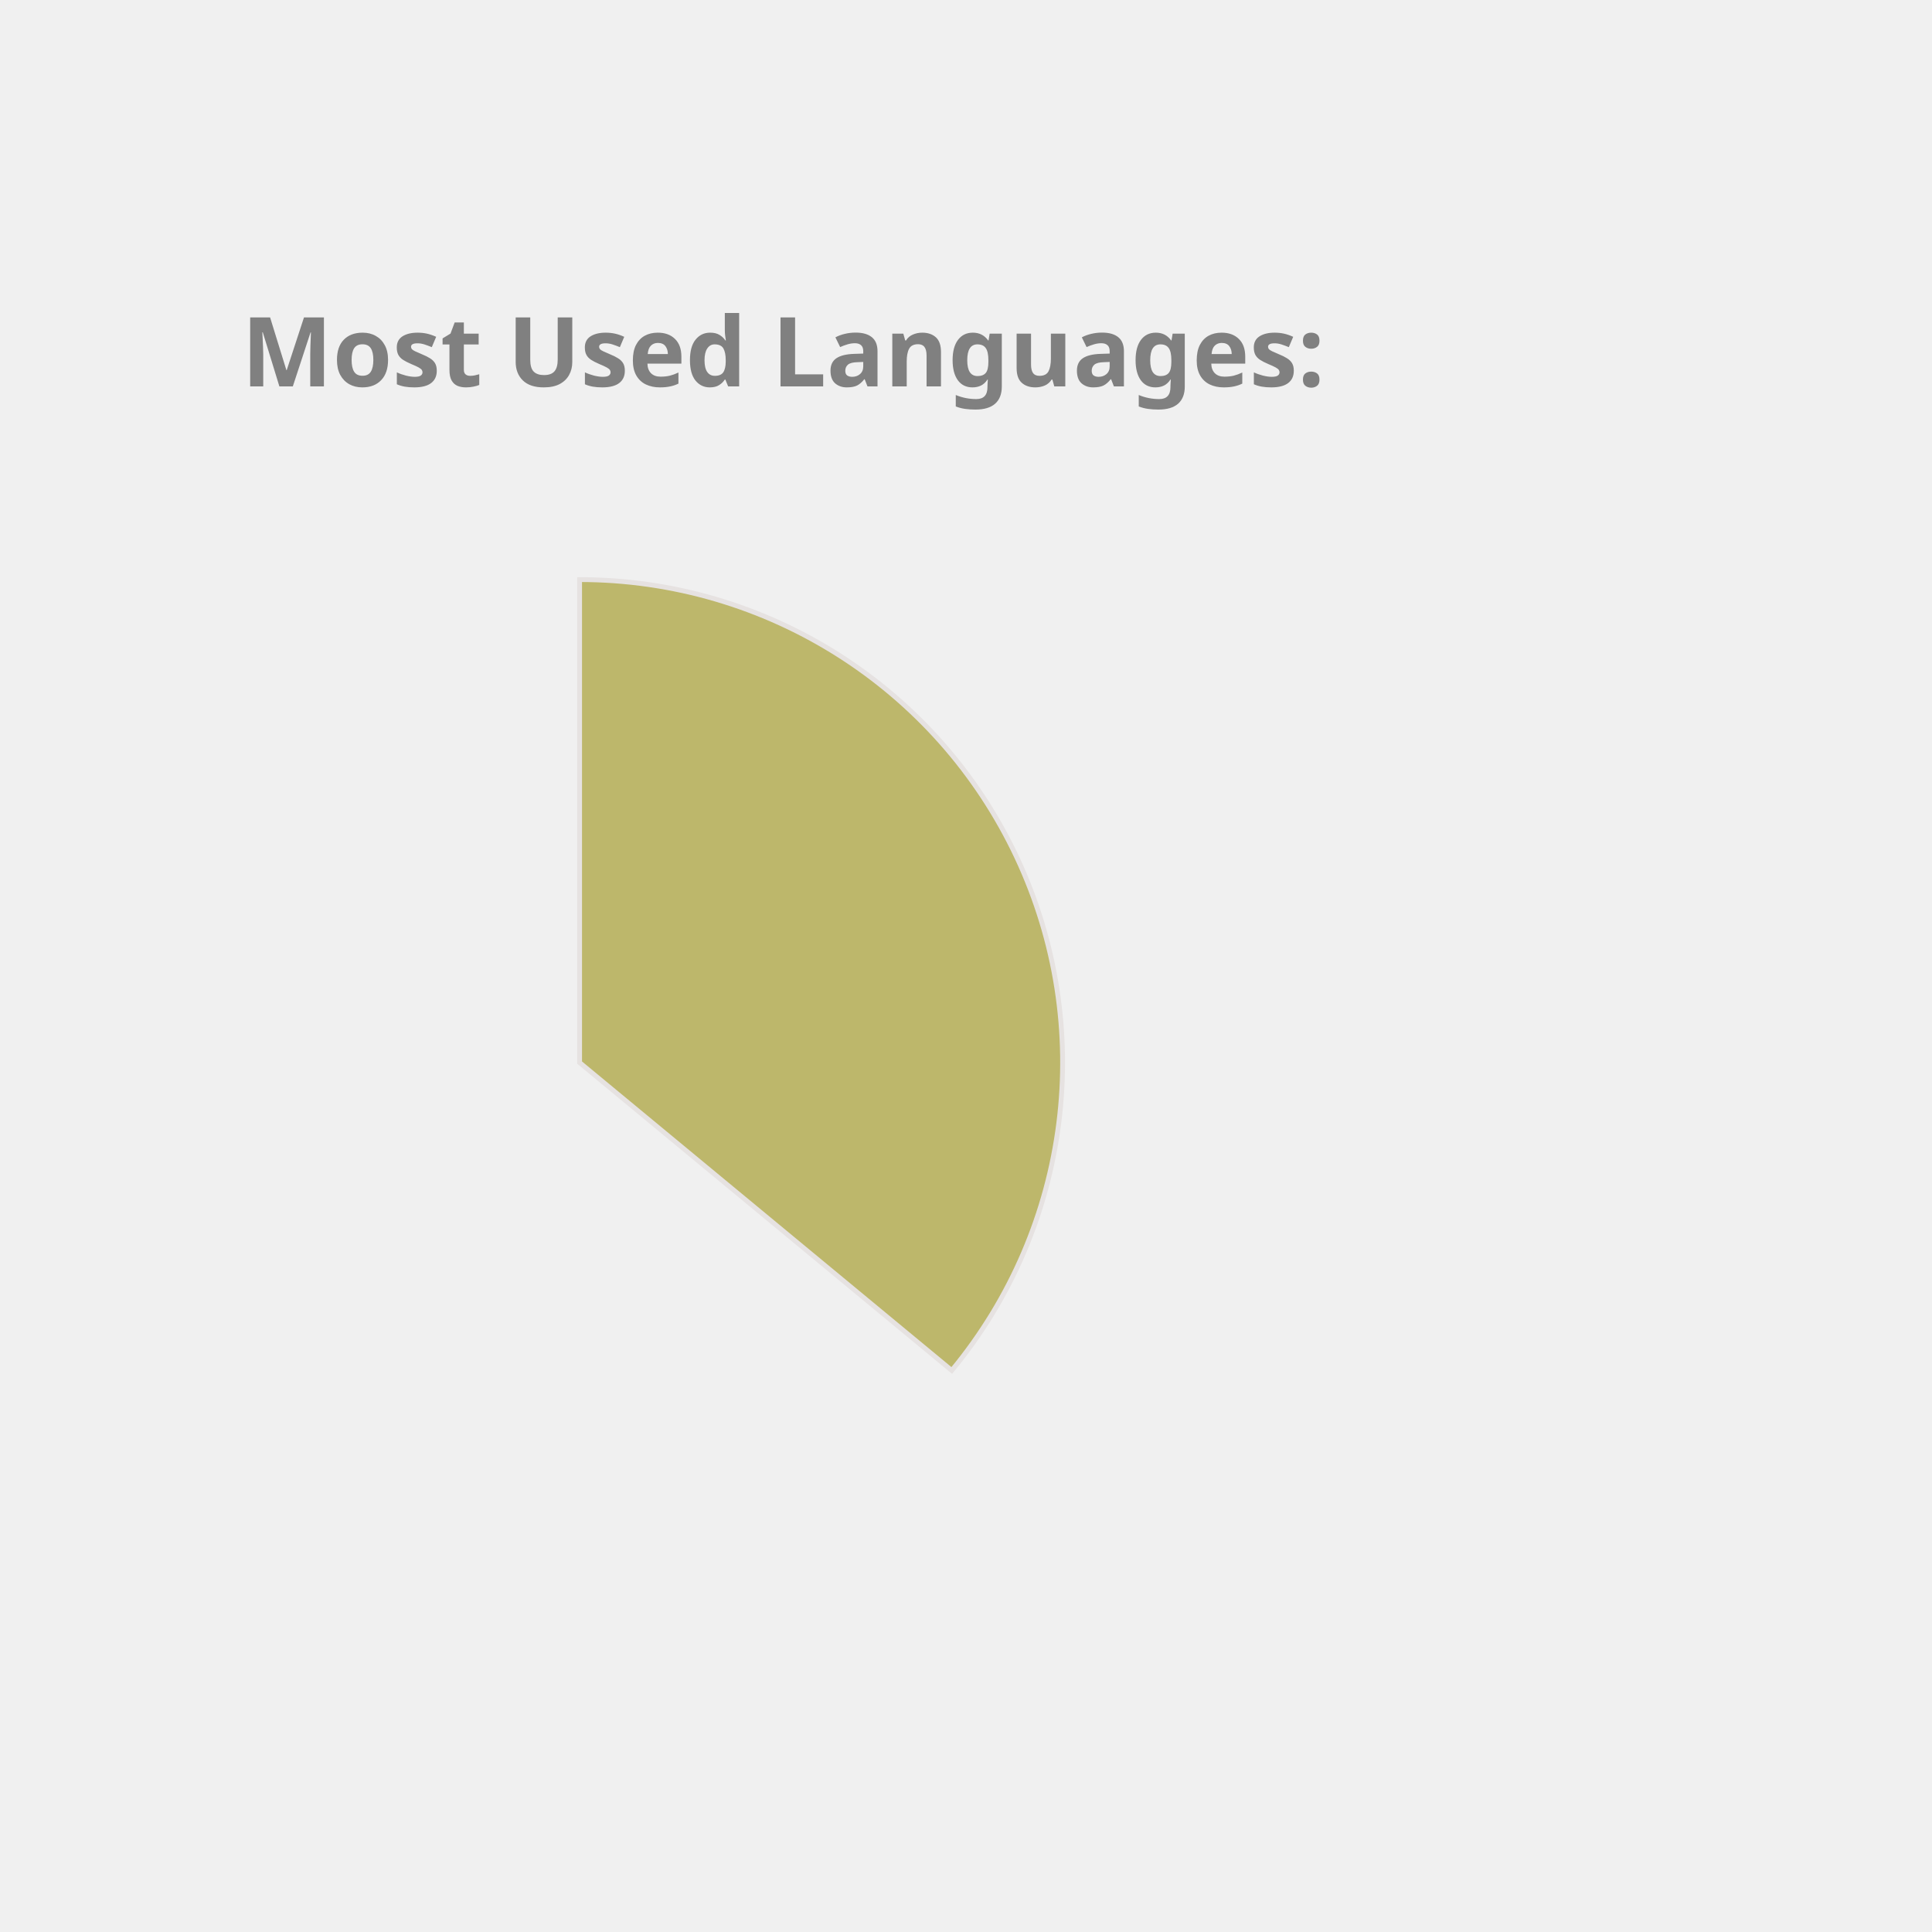
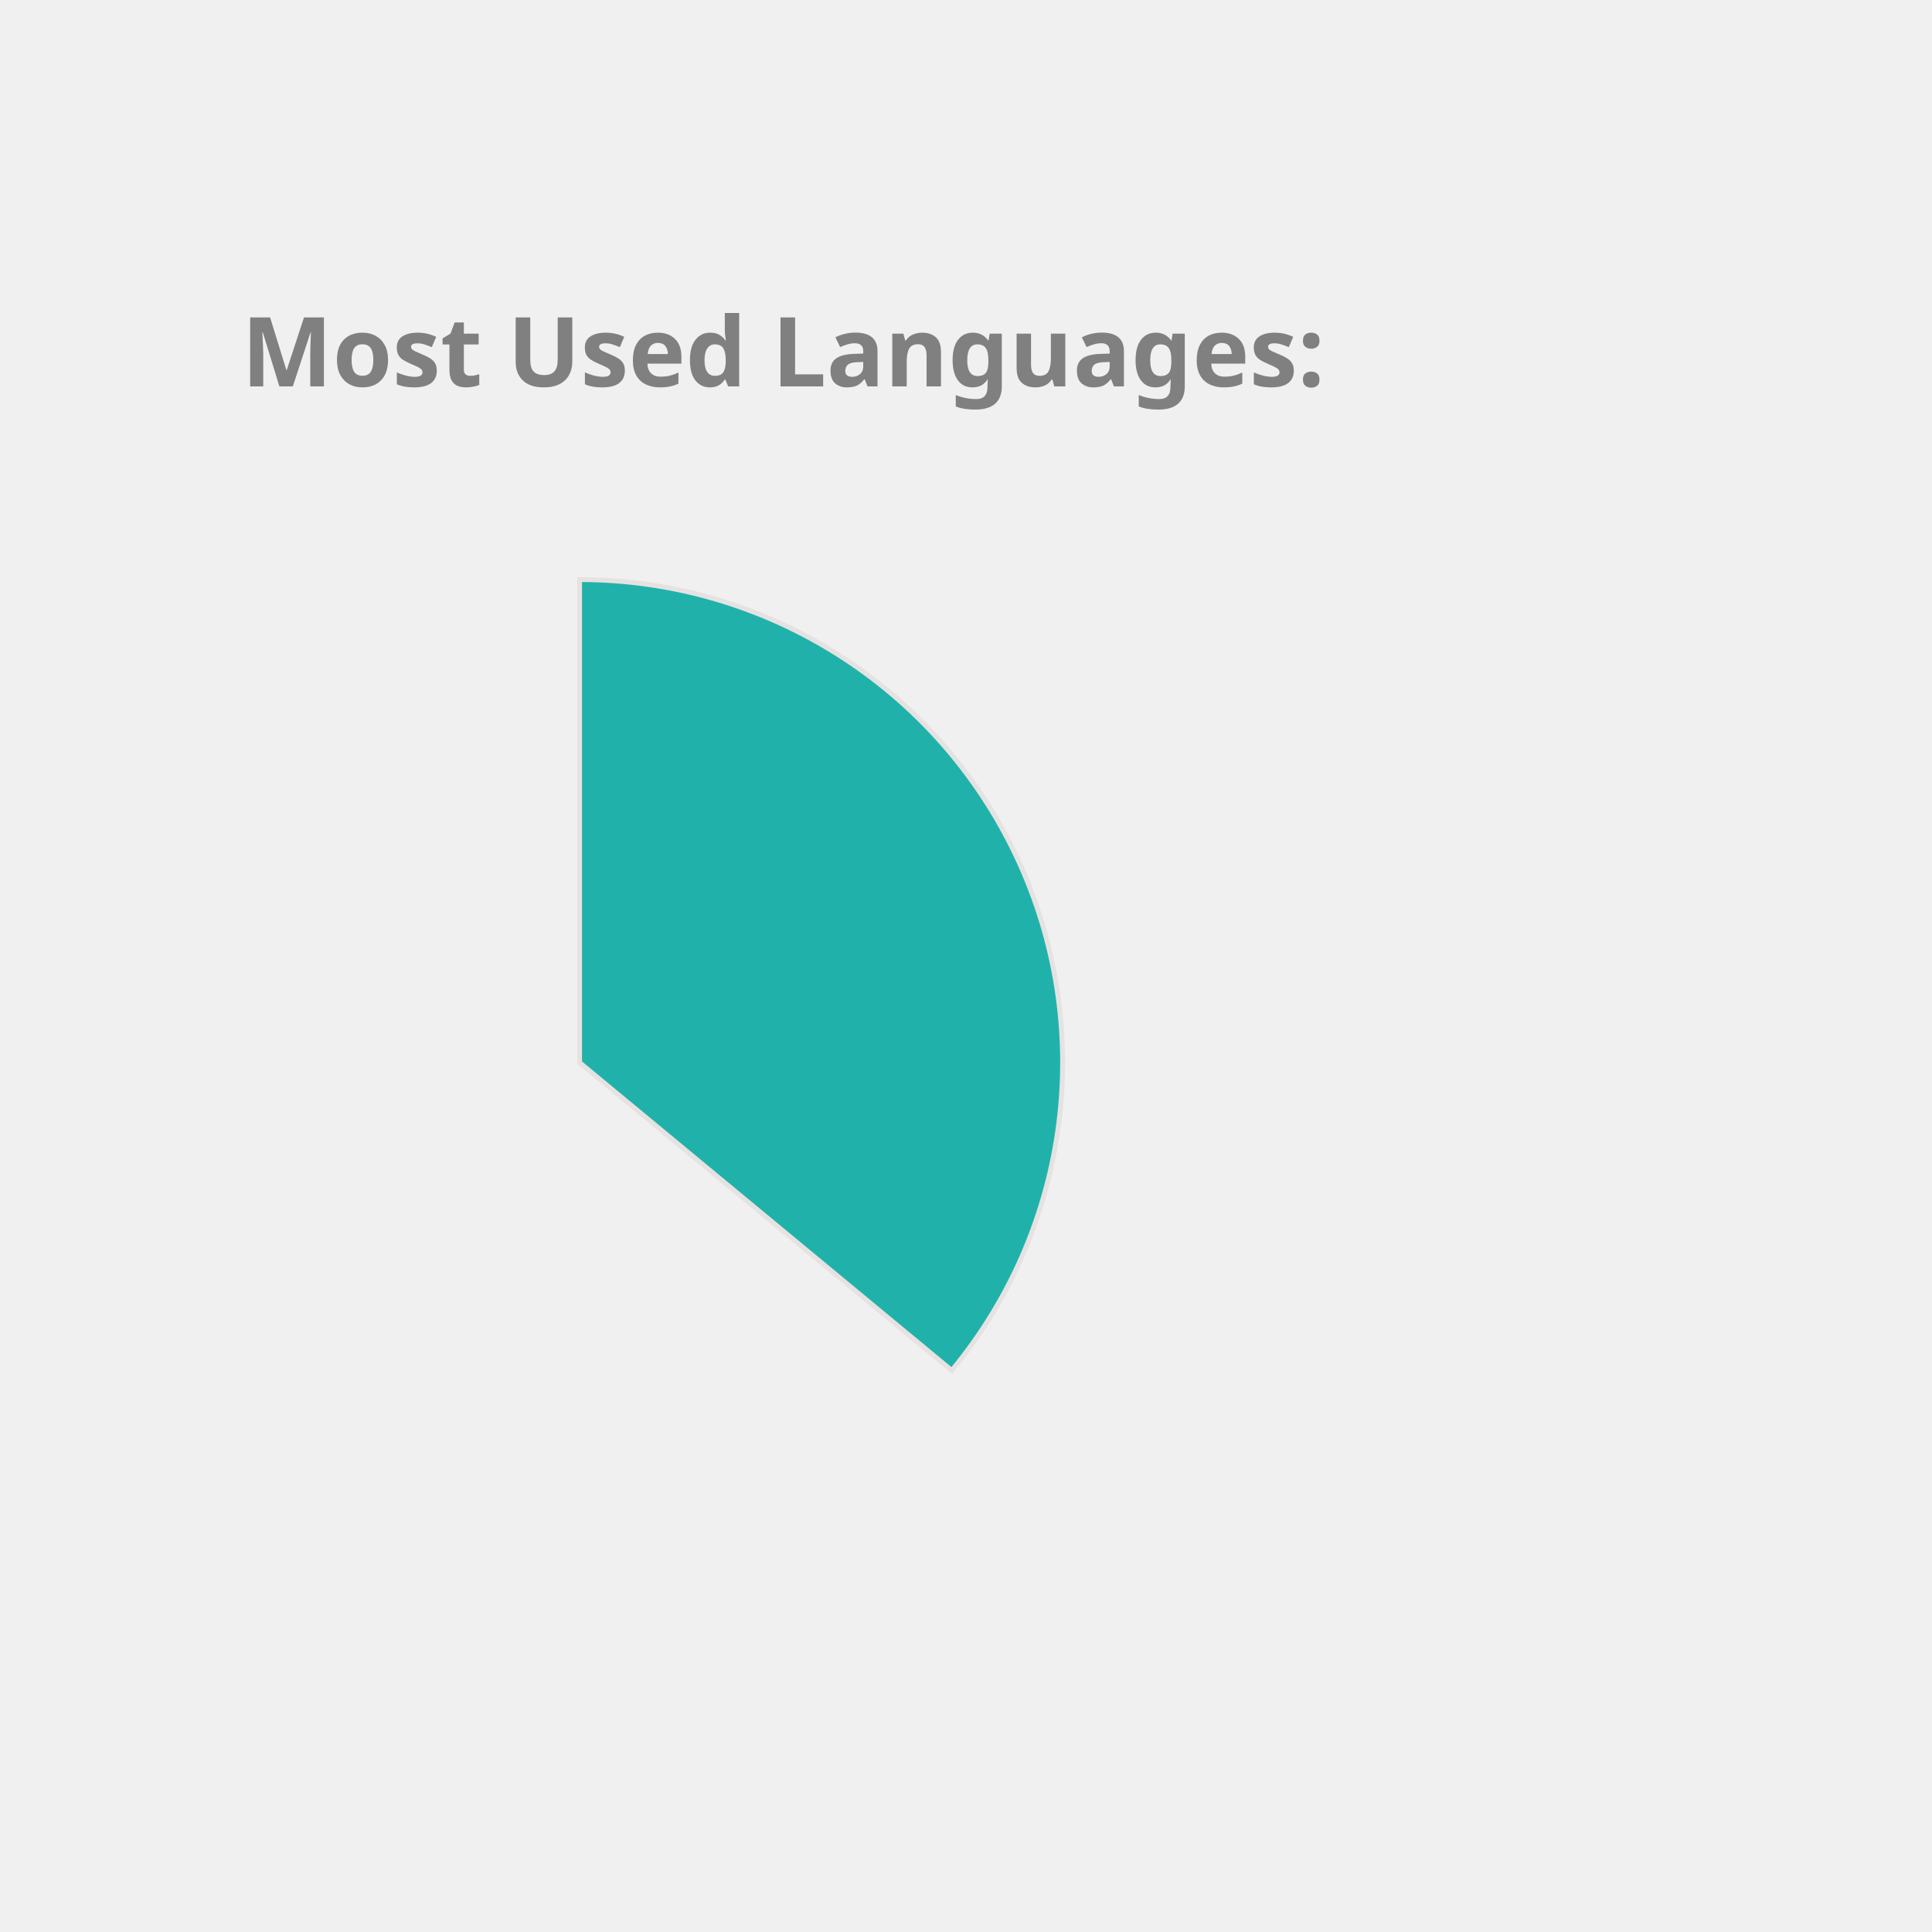
<svg xmlns="http://www.w3.org/2000/svg" height="350px" width="350px" viewBox="0 0 400 400">
  <style> 
        .label {
                font: bold 20px sans-serif;
                color: #404040;
                -webkit-text-stroke: 1px white;
        }

        path {
                stroke: #E6E2E1;
                stroke-width: 1px;
                transform: translate(60px, 100px);
        }

        .path_1 {
                animation: fadeIn 5s linear forwards;
        }

        .path_2 {
                transform: scale(0);
                animation: fadeIn 5s linear forwards 5s;
        }


        
        .path_3 {
                transform: scale(0);
                animation: fadeIn 5s linear forwards 10s;
        }


        .path_4 {
                transform: scale(0);
                animation: fadeIn 5s linear forwards 15s;
        }

        .path_5 {
                transform: scale(0);
                animation: fadeIn 5s linear forwards 20s;
        }

        .path_6 {
                transform: scale(0);
                animation: fadeIn 5s linear forwards 25s;
        }

        .path_7 {
                transform: scale(0);
                animation: fadeIn 5s linear forwards 30s;
        }

        .path_8 {
                transform: scale(0);
                animation: fadeIn 5s linear forwards 35s;
        }

        .path_9 {
                transform: scale(0);
                animation: fadeIn 5s linear forwards 40s;
        }

        .path_10 {
                transform: scale(0);
                animation: fadeIn 5s linear forwards 45s;
        }

        @keyframes fadeIn {
                0% {                        
                        transform: translate(250px, 300px) rotate(0deg) scale(0);
                        
                }
                50% {
                        transform: translate(150px, 220px) rotate(180deg) scale(0.5);
                        
                }
                
                100% {
                        transform: translate(60px, 120px) rotate(360deg) scale(1);
                        
                }
        }
        .txt_1 {
                opacity: 0;
                animation: txtShow 5s linear forwards 0s;
        }

        .txt_2 {
                opacity: 0;
                animation: txtShow 5s linear forwards 5s;
        }

        .txt_3 {
                opacity: 0;
                animation: txtShow 5s linear forwards 10s;
        }

        .txt_4 {
                opacity: 0;
                animation: txtShow 5s linear forwards 15s;
        }

        .txt_5 {
                opacity: 0;
                animation: txtShow 5s linear forwards 20s;
        }

        .txt_6 {
                opacity: 0;
                animation: txtShow 5s linear forwards 25s;
        }

        .txt_7 {
                opacity: 0;
                animation: txtShow 5s linear forwards 30s;
        }

        .txt_8 {
                opacity: 0;
                animation: txtShow 5s linear forwards 35s;
        }

        .txt_9 {
                opacity: 0;
                animation: txtShow 5s linear forwards 40s;
        }

        .txt_10 {
                opacity: 0;
                animation: txtShow 5s linear forwards 45s;
        }

        @keyframes txtShow {
                0% {                        
                        opacity: 0;
                        transform: translate(0px, 0px) scale(0);
                }
                100% {
                        opacity: 1;
                        transform: translate(0px, 0px) scale(1);
                        
                }
        }
</style>
-   <path class="path_1" d="M 60,120 L 60,20 A 100,100 0 0 1 137.051,183.742 Z" fill="DarkKhaki" stroke="#fff" stroke-width="2" />
-   <text class="txt_1" x="260" y="150" fill="DarkKhaki" stroke="DarkKhaki" stroke-width="1">Java</text>
-   <path class="path_2" d="M 60,120 L 137.051,183.742 A 100,100 0 0 1 -24.768,173.051 Z" fill="DodgerBlue" stroke="#fff" stroke-width="2" />
-   <text class="txt_2" x="260" y="170" fill="DodgerBlue" stroke="DodgerBlue" stroke-width="1">TypeScript</text>
-   <path class="path_3" d="M 60,120 L -24.768,173.051 A 100,100 0 0 1 -28.229,72.93 Z" fill="RoyalBlue" stroke="#fff" stroke-width="2" />
-   <text class="txt_3" x="260" y="190" fill="RoyalBlue" stroke="RoyalBlue" stroke-width="1">JavaScript</text>
-   <path class="path_4" d="M 60,120 L -28.229,72.93 A 100,100 0 0 1 -7.995,46.674 Z" fill="Coral" stroke="#fff" stroke-width="2" />
-   <text class="txt_4" x="260" y="210" fill="Coral" stroke="Coral" stroke-width="1">HTML</text>
+   <path class="path_1" d="M 60,120 L 60,20 A 100,100 0 0 1 137.051,183.742 Z" fill="LightSeaGreen" stroke="#fff" stroke-width="2" />
+   <text class="txt_1" x="260" y="150" fill="LightSeaGreen" stroke="LightSeaGreen" stroke-width="1">Java</text>
+   <path class="path_2" d="M 60,120 L 137.051,183.742 A 100,100 0 0 1 -24.768,173.051 Z" fill="SteelBlue" stroke="#fff" stroke-width="2" />
+   <text class="txt_2" x="260" y="170" fill="SteelBlue" stroke="SteelBlue" stroke-width="1">TypeScript</text>
+   <path class="path_3" d="M 60,120 L -24.768,173.051 A 100,100 0 0 1 -28.229,72.93 Z" fill="IndianRed" stroke="#fff" stroke-width="2" />
+   <text class="txt_3" x="260" y="190" fill="IndianRed" stroke="IndianRed" stroke-width="1">JavaScript</text>
+   <path class="path_4" d="M 60,120 L -28.229,72.93 A 100,100 0 0 1 -7.995,46.674 Z" fill="Gold" stroke="#fff" stroke-width="2" />
+   <text class="txt_4" x="260" y="210" fill="Gold" stroke="Gold" stroke-width="1">HTML</text>
  <path class="path_5" d="M 60,120 L -7.995,46.674 A 100,100 0 0 1 12.93,31.771 Z" fill="Orange" stroke="#fff" stroke-width="2" />
  <text class="txt_5" x="260" y="230" fill="Orange" stroke="Orange" stroke-width="1">Sass</text>
-   <path class="path_6" d="M 60,120 L 12.93,31.771 A 100,100 0 0 1 32.705,23.797 Z" fill="Tomato" stroke="#fff" stroke-width="2" />
-   <text class="txt_6" x="260" y="250" fill="Tomato" stroke="Tomato" stroke-width="1">CSS</text>
-   <path class="path_7" d="M 60,120 L 32.705,23.797 A 100,100 0 0 1 41.879,21.655 Z" fill="Chocolate" stroke="#fff" stroke-width="2" />
-   <text class="txt_7" x="260" y="270" fill="Chocolate" stroke="Chocolate" stroke-width="1">Python</text>
-   <path class="path_8" d="M 60,120 L 41.879,21.655 A 100,100 0 0 1 50.589,20.444 Z" fill="SteelBlue" stroke="#fff" stroke-width="2" />
-   <text class="txt_8" x="260" y="290" fill="SteelBlue" stroke="SteelBlue" stroke-width="1">Batchfile</text>
-   <path class="path_9" d="M 60,120 L 50.589,20.444 A 100,100 0 0 1 54.976,20.126 Z" fill="Crimson" stroke="#fff" stroke-width="2" />
-   <text class="txt_9" x="260" y="310" fill="Crimson" stroke="Crimson" stroke-width="1">Mustache</text>
+   <path class="path_6" d="M 60,120 L 12.93,31.771 A 100,100 0 0 1 32.705,23.797 Z" fill="CornflowerBlue" stroke="#fff" stroke-width="2" />
+   <text class="txt_6" x="260" y="250" fill="CornflowerBlue" stroke="CornflowerBlue" stroke-width="1">CSS</text>
+   <path class="path_7" d="M 60,120 L 32.705,23.797 A 100,100 0 0 1 41.879,21.655 Z" fill="DarkKhaki" stroke="#fff" stroke-width="2" />
+   <text class="txt_7" x="260" y="270" fill="DarkKhaki" stroke="DarkKhaki" stroke-width="1">Python</text>
+   <path class="path_8" d="M 60,120 L 41.879,21.655 A 100,100 0 0 1 50.589,20.444 Z" fill="RoyalBlue" stroke="#fff" stroke-width="2" />
+   <text class="txt_8" x="260" y="290" fill="RoyalBlue" stroke="RoyalBlue" stroke-width="1">Batchfile</text>
+   <path class="path_9" d="M 60,120 L 50.589,20.444 A 100,100 0 0 1 54.976,20.126 Z" fill="DodgerBlue" stroke="#fff" stroke-width="2" />
+   <text class="txt_9" x="260" y="310" fill="DodgerBlue" stroke="DodgerBlue" stroke-width="1">Mustache</text>
  <path class="path_10" d="M 60,120 L 54.976,20.126 A 100,100 0 0 1 58.743,20.008 Z" fill="Pink" stroke="#fff" stroke-width="2" />
  <text class="txt_10" x="260" y="330" fill="Pink" stroke="Pink" stroke-width="1">SCSS</text>
  <g class="label">
    <text x="50" y="80" fill="grey">Most Used Languages:</text>
  </g>
</svg>
